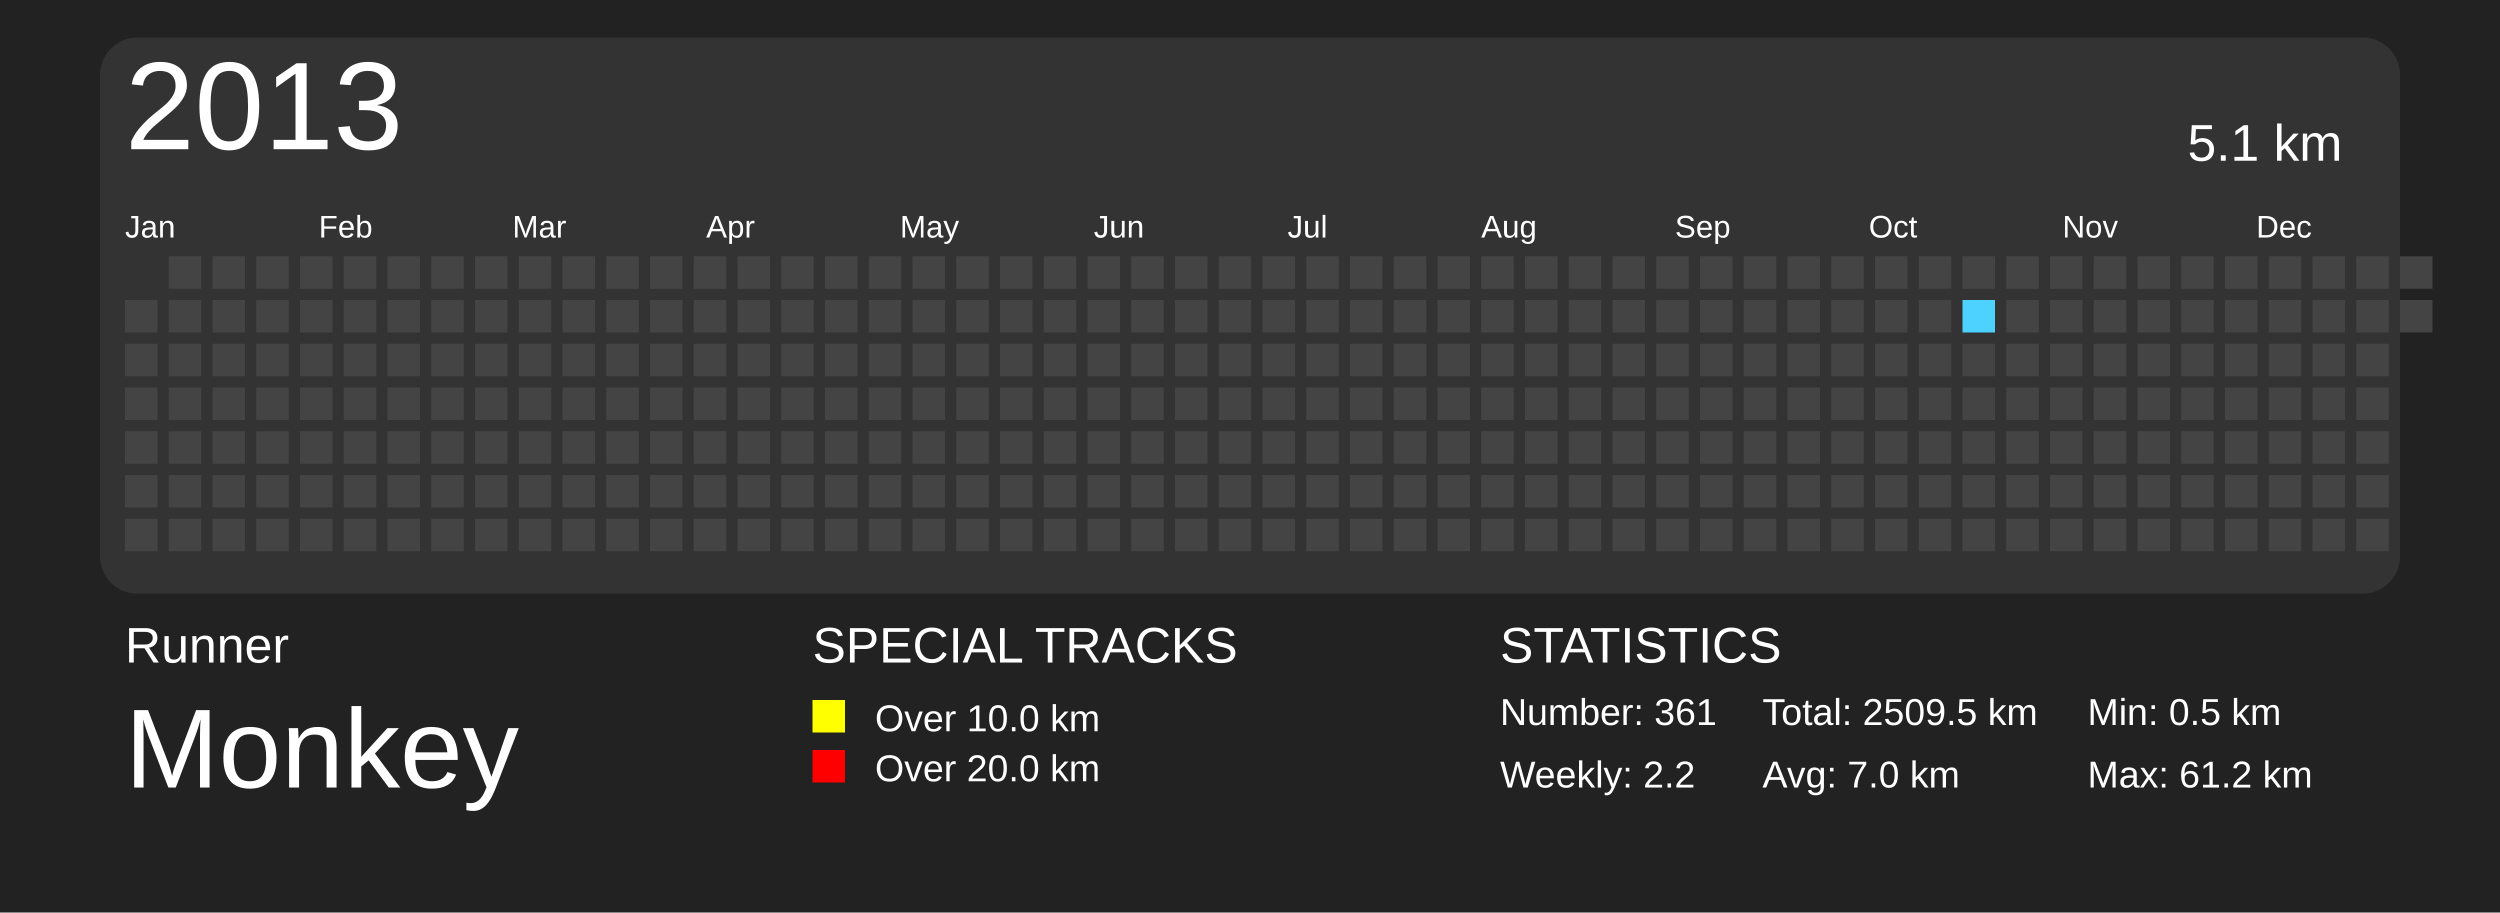
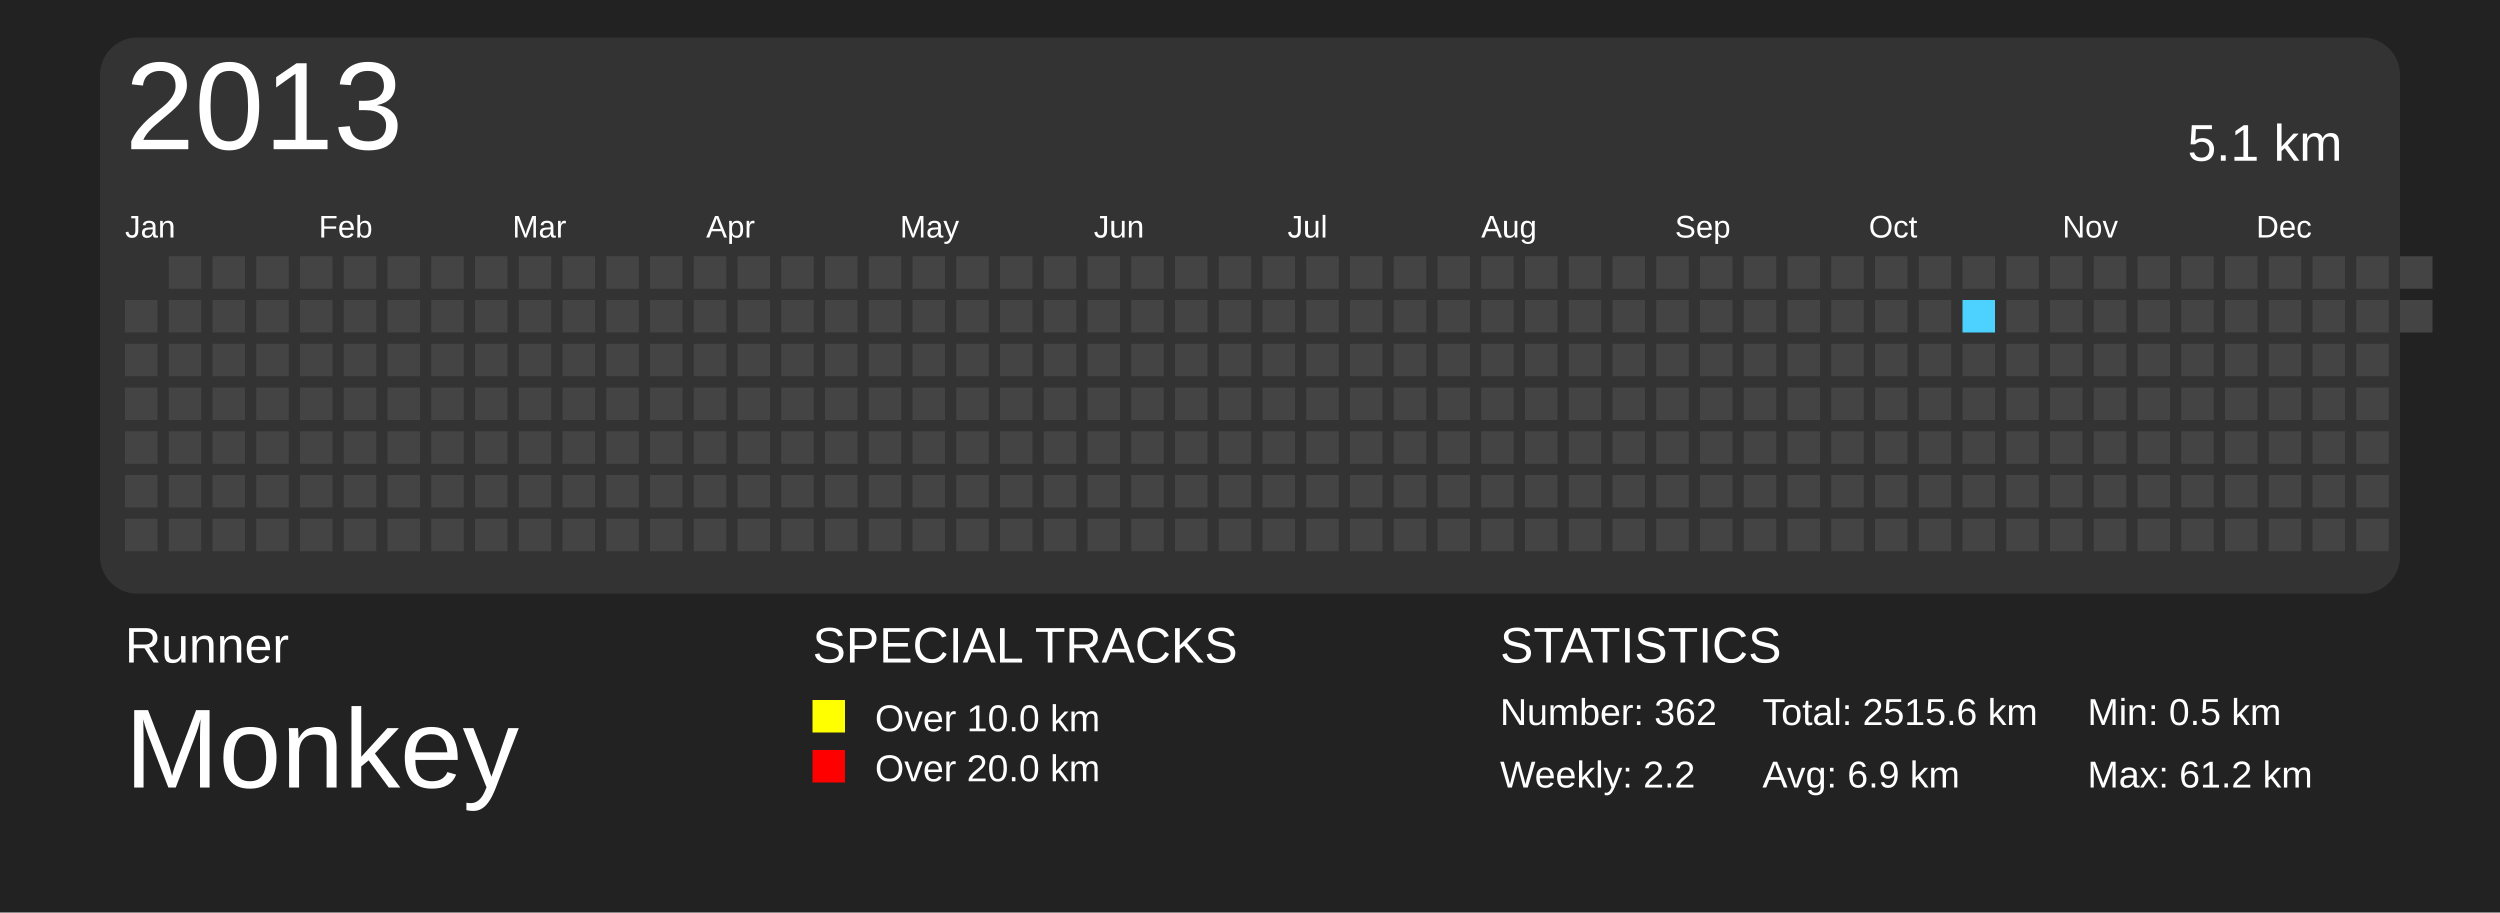
<svg xmlns="http://www.w3.org/2000/svg" baseProfile="full" height="73mm" version="1.1" viewBox="0,0,200,73" width="200mm">
  <defs>
    <pattern height="2" id="indoor-stripe" patternUnits="userSpaceOnUse" width="2">
      <line stroke="white" stroke-opacity="0.45" stroke-width="0.5" x1="0" x2="2" y1="2" y2="0" />
    </pattern>
  </defs>
  <rect fill="#222222" height="73" width="200" x="0" y="0" />
  <text fill="#FFFFFF" style="font-size:4px; font-family:Arial" x="10" y="53">Runner</text>
  <text fill="#FFFFFF" style="font-size:9px; font-family:Arial" x="10" y="63">Monkey</text>
  <text fill="#FFFFFF" style="font-size:4px; font-family:Arial" x="65" y="53">SPECIAL TRACKS</text>
  <rect fill="yellow" height="2.6" width="2.6" x="65" y="56" />
  <text fill="#FFFFFF" style="font-size:3px; font-family:Arial" x="70" y="58.5">Over 10.0 km</text>
  <rect fill="red" height="2.6" width="2.6" x="65" y="60" />
  <text fill="#FFFFFF" style="font-size:3px; font-family:Arial" x="70" y="62.5">Over 20.0 km</text>
  <text fill="#FFFFFF" style="font-size:4px; font-family:Arial" x="120" y="53">STATISTICS</text>
-   <text fill="#FFFFFF" style="font-size:3px; font-family:Arial" x="120" y="58">Number: 361</text>
+   <text fill="#FFFFFF" style="font-size:3px; font-family:Arial" x="120" y="58">Number: 362</text>
  <text fill="#FFFFFF" style="font-size:3px; font-family:Arial" x="120" y="63">Weekly: 2.2</text>
-   <text fill="#FFFFFF" style="font-size:3px; font-family:Arial" x="141" y="58">Total: 2509.5 km</text>
-   <text fill="#FFFFFF" style="font-size:3px; font-family:Arial" x="141" y="63">Avg: 7.0 km</text>
+   <text fill="#FFFFFF" style="font-size:3px; font-family:Arial" x="141" y="58">Total: 2515.6 km</text>
+   <text fill="#FFFFFF" style="font-size:3px; font-family:Arial" x="141" y="63">Avg: 6.9 km</text>
  <text fill="#FFFFFF" style="font-size:3px; font-family:Arial" x="167" y="58">Min: 0.5 km</text>
  <text fill="#FFFFFF" style="font-size:3px; font-family:Arial" x="167" y="63">Max: 61.2 km</text>
  <rect fill="#333" height="44.5" rx="3" ry="3" width="184" x="8" y="3" />
  <text dominant-baseline="hanging" fill="#FFFFFF" style="font-size:10.0px; font-family:Arial;" x="10" y="5">2013</text>
  <text dominant-baseline="hanging" fill="#FFFFFF" style="font-size:4.125px; font-family:Arial;" x="175" y="10">5.1 km</text>
  <text fill="#FFFFFF" style="font-size:2.5px; font-family:Arial" x="10.0" y="19">Jan</text>
  <text fill="#FFFFFF" style="font-size:2.5px; font-family:Arial" x="25.5" y="19">Feb</text>
  <text fill="#FFFFFF" style="font-size:2.5px; font-family:Arial" x="41.0" y="19">Mar</text>
  <text fill="#FFFFFF" style="font-size:2.5px; font-family:Arial" x="56.5" y="19">Apr</text>
  <text fill="#FFFFFF" style="font-size:2.5px; font-family:Arial" x="72.0" y="19">May</text>
  <text fill="#FFFFFF" style="font-size:2.5px; font-family:Arial" x="87.5" y="19">Jun</text>
  <text fill="#FFFFFF" style="font-size:2.5px; font-family:Arial" x="103.0" y="19">Jul</text>
  <text fill="#FFFFFF" style="font-size:2.5px; font-family:Arial" x="118.5" y="19">Aug</text>
  <text fill="#FFFFFF" style="font-size:2.5px; font-family:Arial" x="134.0" y="19">Sep</text>
  <text fill="#FFFFFF" style="font-size:2.5px; font-family:Arial" x="149.5" y="19">Oct</text>
  <text fill="#FFFFFF" style="font-size:2.5px; font-family:Arial" x="165.0" y="19">Nov</text>
  <text fill="#FFFFFF" style="font-size:2.5px; font-family:Arial" x="180.5" y="19">Dec</text>
  <rect fill="#444444" height="2.6" width="2.6" x="10.0" y="24.0" />
  <rect fill="#444444" height="2.6" width="2.6" x="10.0" y="27.5" />
  <rect fill="#444444" height="2.6" width="2.6" x="10.0" y="31.0" />
  <rect fill="#444444" height="2.6" width="2.6" x="10.0" y="34.5" />
  <rect fill="#444444" height="2.6" width="2.6" x="10.0" y="38.0" />
  <rect fill="#444444" height="2.6" width="2.6" x="10.0" y="41.5" />
  <rect fill="#444444" height="2.6" width="2.6" x="13.5" y="20.5" />
  <rect fill="#444444" height="2.6" width="2.6" x="13.5" y="24.0" />
  <rect fill="#444444" height="2.6" width="2.6" x="13.5" y="27.5" />
  <rect fill="#444444" height="2.6" width="2.6" x="13.5" y="31.0" />
  <rect fill="#444444" height="2.6" width="2.6" x="13.5" y="34.5" />
  <rect fill="#444444" height="2.6" width="2.6" x="13.5" y="38.0" />
  <rect fill="#444444" height="2.6" width="2.6" x="13.5" y="41.5" />
  <rect fill="#444444" height="2.6" width="2.6" x="17.0" y="20.5" />
  <rect fill="#444444" height="2.6" width="2.6" x="17.0" y="24.0" />
  <rect fill="#444444" height="2.6" width="2.6" x="17.0" y="27.5" />
  <rect fill="#444444" height="2.6" width="2.6" x="17.0" y="31.0" />
  <rect fill="#444444" height="2.6" width="2.6" x="17.0" y="34.5" />
  <rect fill="#444444" height="2.6" width="2.6" x="17.0" y="38.0" />
  <rect fill="#444444" height="2.6" width="2.6" x="17.0" y="41.5" />
  <rect fill="#444444" height="2.6" width="2.6" x="20.5" y="20.5" />
  <rect fill="#444444" height="2.6" width="2.6" x="20.5" y="24.0" />
  <rect fill="#444444" height="2.6" width="2.6" x="20.5" y="27.5" />
  <rect fill="#444444" height="2.6" width="2.6" x="20.5" y="31.0" />
  <rect fill="#444444" height="2.6" width="2.6" x="20.5" y="34.5" />
  <rect fill="#444444" height="2.6" width="2.6" x="20.5" y="38.0" />
  <rect fill="#444444" height="2.6" width="2.6" x="20.5" y="41.5" />
  <rect fill="#444444" height="2.6" width="2.6" x="24.0" y="20.5" />
  <rect fill="#444444" height="2.6" width="2.6" x="24.0" y="24.0" />
  <rect fill="#444444" height="2.6" width="2.6" x="24.0" y="27.5" />
  <rect fill="#444444" height="2.6" width="2.6" x="24.0" y="31.0" />
  <rect fill="#444444" height="2.6" width="2.6" x="24.0" y="34.5" />
  <rect fill="#444444" height="2.6" width="2.6" x="24.0" y="38.0" />
  <rect fill="#444444" height="2.6" width="2.6" x="24.0" y="41.5" />
  <rect fill="#444444" height="2.6" width="2.6" x="27.5" y="20.5" />
  <rect fill="#444444" height="2.6" width="2.6" x="27.5" y="24.0" />
  <rect fill="#444444" height="2.6" width="2.6" x="27.5" y="27.5" />
  <rect fill="#444444" height="2.6" width="2.6" x="27.5" y="31.0" />
  <rect fill="#444444" height="2.6" width="2.6" x="27.5" y="34.5" />
  <rect fill="#444444" height="2.6" width="2.6" x="27.5" y="38.0" />
  <rect fill="#444444" height="2.6" width="2.6" x="27.5" y="41.5" />
  <rect fill="#444444" height="2.6" width="2.6" x="31.0" y="20.5" />
  <rect fill="#444444" height="2.6" width="2.6" x="31.0" y="24.0" />
  <rect fill="#444444" height="2.6" width="2.6" x="31.0" y="27.5" />
  <rect fill="#444444" height="2.6" width="2.6" x="31.0" y="31.0" />
  <rect fill="#444444" height="2.6" width="2.6" x="31.0" y="34.5" />
  <rect fill="#444444" height="2.6" width="2.6" x="31.0" y="38.0" />
  <rect fill="#444444" height="2.6" width="2.6" x="31.0" y="41.5" />
  <rect fill="#444444" height="2.6" width="2.6" x="34.5" y="20.5" />
  <rect fill="#444444" height="2.6" width="2.6" x="34.5" y="24.0" />
  <rect fill="#444444" height="2.6" width="2.6" x="34.5" y="27.5" />
  <rect fill="#444444" height="2.6" width="2.6" x="34.5" y="31.0" />
  <rect fill="#444444" height="2.6" width="2.6" x="34.5" y="34.5" />
  <rect fill="#444444" height="2.6" width="2.6" x="34.5" y="38.0" />
  <rect fill="#444444" height="2.6" width="2.6" x="34.5" y="41.5" />
  <rect fill="#444444" height="2.6" width="2.6" x="38.0" y="20.5" />
  <rect fill="#444444" height="2.6" width="2.6" x="38.0" y="24.0" />
  <rect fill="#444444" height="2.6" width="2.6" x="38.0" y="27.5" />
  <rect fill="#444444" height="2.6" width="2.6" x="38.0" y="31.0" />
  <rect fill="#444444" height="2.6" width="2.6" x="38.0" y="34.5" />
  <rect fill="#444444" height="2.6" width="2.6" x="38.0" y="38.0" />
  <rect fill="#444444" height="2.6" width="2.6" x="38.0" y="41.5" />
  <rect fill="#444444" height="2.6" width="2.6" x="41.5" y="20.5" />
  <rect fill="#444444" height="2.6" width="2.6" x="41.5" y="24.0" />
  <rect fill="#444444" height="2.6" width="2.6" x="41.5" y="27.5" />
  <rect fill="#444444" height="2.6" width="2.6" x="41.5" y="31.0" />
  <rect fill="#444444" height="2.6" width="2.6" x="41.5" y="34.5" />
  <rect fill="#444444" height="2.6" width="2.6" x="41.5" y="38.0" />
  <rect fill="#444444" height="2.6" width="2.6" x="41.5" y="41.5" />
  <rect fill="#444444" height="2.6" width="2.6" x="45.0" y="20.5" />
  <rect fill="#444444" height="2.6" width="2.6" x="45.0" y="24.0" />
  <rect fill="#444444" height="2.6" width="2.6" x="45.0" y="27.5" />
  <rect fill="#444444" height="2.6" width="2.6" x="45.0" y="31.0" />
  <rect fill="#444444" height="2.6" width="2.6" x="45.0" y="34.5" />
  <rect fill="#444444" height="2.6" width="2.6" x="45.0" y="38.0" />
  <rect fill="#444444" height="2.6" width="2.6" x="45.0" y="41.5" />
  <rect fill="#444444" height="2.6" width="2.6" x="48.5" y="20.5" />
  <rect fill="#444444" height="2.6" width="2.6" x="48.5" y="24.0" />
  <rect fill="#444444" height="2.6" width="2.6" x="48.5" y="27.5" />
  <rect fill="#444444" height="2.6" width="2.6" x="48.5" y="31.0" />
  <rect fill="#444444" height="2.6" width="2.6" x="48.5" y="34.5" />
  <rect fill="#444444" height="2.6" width="2.6" x="48.5" y="38.0" />
  <rect fill="#444444" height="2.6" width="2.6" x="48.5" y="41.5" />
  <rect fill="#444444" height="2.6" width="2.6" x="52.0" y="20.5" />
  <rect fill="#444444" height="2.6" width="2.6" x="52.0" y="24.0" />
  <rect fill="#444444" height="2.6" width="2.6" x="52.0" y="27.5" />
  <rect fill="#444444" height="2.6" width="2.6" x="52.0" y="31.0" />
  <rect fill="#444444" height="2.6" width="2.6" x="52.0" y="34.5" />
  <rect fill="#444444" height="2.6" width="2.6" x="52.0" y="38.0" />
  <rect fill="#444444" height="2.6" width="2.6" x="52.0" y="41.5" />
  <rect fill="#444444" height="2.6" width="2.6" x="55.5" y="20.5" />
  <rect fill="#444444" height="2.6" width="2.6" x="55.5" y="24.0" />
  <rect fill="#444444" height="2.6" width="2.6" x="55.5" y="27.5" />
  <rect fill="#444444" height="2.6" width="2.6" x="55.5" y="31.0" />
  <rect fill="#444444" height="2.6" width="2.6" x="55.5" y="34.5" />
  <rect fill="#444444" height="2.6" width="2.6" x="55.5" y="38.0" />
  <rect fill="#444444" height="2.6" width="2.6" x="55.5" y="41.5" />
  <rect fill="#444444" height="2.6" width="2.6" x="59.0" y="20.5" />
  <rect fill="#444444" height="2.6" width="2.6" x="59.0" y="24.0" />
  <rect fill="#444444" height="2.6" width="2.6" x="59.0" y="27.5" />
  <rect fill="#444444" height="2.6" width="2.6" x="59.0" y="31.0" />
  <rect fill="#444444" height="2.6" width="2.6" x="59.0" y="34.5" />
  <rect fill="#444444" height="2.6" width="2.6" x="59.0" y="38.0" />
  <rect fill="#444444" height="2.6" width="2.6" x="59.0" y="41.5" />
  <rect fill="#444444" height="2.6" width="2.6" x="62.5" y="20.5" />
  <rect fill="#444444" height="2.6" width="2.6" x="62.5" y="24.0" />
  <rect fill="#444444" height="2.6" width="2.6" x="62.5" y="27.5" />
  <rect fill="#444444" height="2.6" width="2.6" x="62.5" y="31.0" />
  <rect fill="#444444" height="2.6" width="2.6" x="62.5" y="34.5" />
  <rect fill="#444444" height="2.6" width="2.6" x="62.5" y="38.0" />
  <rect fill="#444444" height="2.6" width="2.6" x="62.5" y="41.5" />
  <rect fill="#444444" height="2.6" width="2.6" x="66.0" y="20.5" />
  <rect fill="#444444" height="2.6" width="2.6" x="66.0" y="24.0" />
  <rect fill="#444444" height="2.6" width="2.6" x="66.0" y="27.5" />
  <rect fill="#444444" height="2.6" width="2.6" x="66.0" y="31.0" />
  <rect fill="#444444" height="2.6" width="2.6" x="66.0" y="34.5" />
  <rect fill="#444444" height="2.6" width="2.6" x="66.0" y="38.0" />
  <rect fill="#444444" height="2.6" width="2.6" x="66.0" y="41.5" />
  <rect fill="#444444" height="2.6" width="2.6" x="69.5" y="20.5" />
  <rect fill="#444444" height="2.6" width="2.6" x="69.5" y="24.0" />
  <rect fill="#444444" height="2.6" width="2.6" x="69.5" y="27.5" />
  <rect fill="#444444" height="2.6" width="2.6" x="69.5" y="31.0" />
  <rect fill="#444444" height="2.6" width="2.6" x="69.5" y="34.5" />
  <rect fill="#444444" height="2.6" width="2.6" x="69.5" y="38.0" />
  <rect fill="#444444" height="2.6" width="2.6" x="69.5" y="41.5" />
  <rect fill="#444444" height="2.6" width="2.6" x="73.0" y="20.5" />
  <rect fill="#444444" height="2.6" width="2.6" x="73.0" y="24.0" />
  <rect fill="#444444" height="2.6" width="2.6" x="73.0" y="27.5" />
  <rect fill="#444444" height="2.6" width="2.6" x="73.0" y="31.0" />
  <rect fill="#444444" height="2.6" width="2.6" x="73.0" y="34.5" />
  <rect fill="#444444" height="2.6" width="2.6" x="73.0" y="38.0" />
  <rect fill="#444444" height="2.6" width="2.6" x="73.0" y="41.5" />
  <rect fill="#444444" height="2.6" width="2.6" x="76.5" y="20.5" />
  <rect fill="#444444" height="2.6" width="2.6" x="76.5" y="24.0" />
  <rect fill="#444444" height="2.6" width="2.6" x="76.5" y="27.5" />
  <rect fill="#444444" height="2.6" width="2.6" x="76.5" y="31.0" />
  <rect fill="#444444" height="2.6" width="2.6" x="76.5" y="34.5" />
  <rect fill="#444444" height="2.6" width="2.6" x="76.5" y="38.0" />
  <rect fill="#444444" height="2.6" width="2.6" x="76.5" y="41.5" />
  <rect fill="#444444" height="2.6" width="2.6" x="80.0" y="20.5" />
  <rect fill="#444444" height="2.6" width="2.6" x="80.0" y="24.0" />
  <rect fill="#444444" height="2.6" width="2.6" x="80.0" y="27.5" />
  <rect fill="#444444" height="2.6" width="2.6" x="80.0" y="31.0" />
  <rect fill="#444444" height="2.6" width="2.6" x="80.0" y="34.5" />
  <rect fill="#444444" height="2.6" width="2.6" x="80.0" y="38.0" />
  <rect fill="#444444" height="2.6" width="2.6" x="80.0" y="41.5" />
  <rect fill="#444444" height="2.6" width="2.6" x="83.5" y="20.5" />
  <rect fill="#444444" height="2.6" width="2.6" x="83.5" y="24.0" />
  <rect fill="#444444" height="2.6" width="2.6" x="83.5" y="27.5" />
  <rect fill="#444444" height="2.6" width="2.6" x="83.5" y="31.0" />
  <rect fill="#444444" height="2.6" width="2.6" x="83.5" y="34.5" />
  <rect fill="#444444" height="2.6" width="2.6" x="83.5" y="38.0" />
  <rect fill="#444444" height="2.6" width="2.6" x="83.5" y="41.5" />
  <rect fill="#444444" height="2.6" width="2.6" x="87.0" y="20.5" />
  <rect fill="#444444" height="2.6" width="2.6" x="87.0" y="24.0" />
  <rect fill="#444444" height="2.6" width="2.6" x="87.0" y="27.5" />
  <rect fill="#444444" height="2.6" width="2.6" x="87.0" y="31.0" />
  <rect fill="#444444" height="2.6" width="2.6" x="87.0" y="34.5" />
  <rect fill="#444444" height="2.6" width="2.6" x="87.0" y="38.0" />
  <rect fill="#444444" height="2.6" width="2.6" x="87.0" y="41.5" />
  <rect fill="#444444" height="2.6" width="2.6" x="90.5" y="20.5" />
  <rect fill="#444444" height="2.6" width="2.6" x="90.5" y="24.0" />
  <rect fill="#444444" height="2.6" width="2.6" x="90.5" y="27.5" />
  <rect fill="#444444" height="2.6" width="2.6" x="90.5" y="31.0" />
  <rect fill="#444444" height="2.6" width="2.6" x="90.5" y="34.5" />
  <rect fill="#444444" height="2.6" width="2.6" x="90.5" y="38.0" />
  <rect fill="#444444" height="2.6" width="2.6" x="90.5" y="41.5" />
  <rect fill="#444444" height="2.6" width="2.6" x="94.0" y="20.5" />
  <rect fill="#444444" height="2.6" width="2.6" x="94.0" y="24.0" />
  <rect fill="#444444" height="2.6" width="2.6" x="94.0" y="27.5" />
  <rect fill="#444444" height="2.6" width="2.6" x="94.0" y="31.0" />
  <rect fill="#444444" height="2.6" width="2.6" x="94.0" y="34.5" />
  <rect fill="#444444" height="2.6" width="2.6" x="94.0" y="38.0" />
  <rect fill="#444444" height="2.6" width="2.6" x="94.0" y="41.5" />
  <rect fill="#444444" height="2.6" width="2.6" x="97.5" y="20.5" />
  <rect fill="#444444" height="2.6" width="2.6" x="97.5" y="24.0" />
  <rect fill="#444444" height="2.6" width="2.6" x="97.5" y="27.5" />
  <rect fill="#444444" height="2.6" width="2.6" x="97.5" y="31.0" />
  <rect fill="#444444" height="2.6" width="2.6" x="97.5" y="34.5" />
  <rect fill="#444444" height="2.6" width="2.6" x="97.5" y="38.0" />
  <rect fill="#444444" height="2.6" width="2.6" x="97.5" y="41.5" />
  <rect fill="#444444" height="2.6" width="2.6" x="101.0" y="20.5" />
  <rect fill="#444444" height="2.6" width="2.6" x="101.0" y="24.0" />
  <rect fill="#444444" height="2.6" width="2.6" x="101.0" y="27.5" />
  <rect fill="#444444" height="2.6" width="2.6" x="101.0" y="31.0" />
  <rect fill="#444444" height="2.6" width="2.6" x="101.0" y="34.5" />
  <rect fill="#444444" height="2.6" width="2.6" x="101.0" y="38.0" />
  <rect fill="#444444" height="2.6" width="2.6" x="101.0" y="41.5" />
  <rect fill="#444444" height="2.6" width="2.6" x="104.5" y="20.5" />
  <rect fill="#444444" height="2.6" width="2.6" x="104.5" y="24.0" />
  <rect fill="#444444" height="2.6" width="2.6" x="104.5" y="27.5" />
  <rect fill="#444444" height="2.6" width="2.6" x="104.5" y="31.0" />
  <rect fill="#444444" height="2.6" width="2.6" x="104.5" y="34.5" />
  <rect fill="#444444" height="2.6" width="2.6" x="104.5" y="38.0" />
  <rect fill="#444444" height="2.6" width="2.6" x="104.5" y="41.5" />
  <rect fill="#444444" height="2.6" width="2.6" x="108.0" y="20.5" />
  <rect fill="#444444" height="2.6" width="2.6" x="108.0" y="24.0" />
  <rect fill="#444444" height="2.6" width="2.6" x="108.0" y="27.5" />
  <rect fill="#444444" height="2.6" width="2.6" x="108.0" y="31.0" />
  <rect fill="#444444" height="2.6" width="2.6" x="108.0" y="34.5" />
  <rect fill="#444444" height="2.6" width="2.6" x="108.0" y="38.0" />
  <rect fill="#444444" height="2.6" width="2.6" x="108.0" y="41.5" />
  <rect fill="#444444" height="2.6" width="2.6" x="111.5" y="20.5" />
  <rect fill="#444444" height="2.6" width="2.6" x="111.5" y="24.0" />
  <rect fill="#444444" height="2.6" width="2.6" x="111.5" y="27.5" />
  <rect fill="#444444" height="2.6" width="2.6" x="111.5" y="31.0" />
  <rect fill="#444444" height="2.6" width="2.6" x="111.5" y="34.5" />
  <rect fill="#444444" height="2.6" width="2.6" x="111.5" y="38.0" />
  <rect fill="#444444" height="2.6" width="2.6" x="111.5" y="41.5" />
  <rect fill="#444444" height="2.6" width="2.6" x="115.0" y="20.5" />
  <rect fill="#444444" height="2.6" width="2.6" x="115.0" y="24.0" />
  <rect fill="#444444" height="2.6" width="2.6" x="115.0" y="27.5" />
  <rect fill="#444444" height="2.6" width="2.6" x="115.0" y="31.0" />
  <rect fill="#444444" height="2.6" width="2.6" x="115.0" y="34.5" />
  <rect fill="#444444" height="2.6" width="2.6" x="115.0" y="38.0" />
  <rect fill="#444444" height="2.6" width="2.6" x="115.0" y="41.5" />
  <rect fill="#444444" height="2.6" width="2.6" x="118.5" y="20.5" />
  <rect fill="#444444" height="2.6" width="2.6" x="118.5" y="24.0" />
  <rect fill="#444444" height="2.6" width="2.6" x="118.5" y="27.5" />
  <rect fill="#444444" height="2.6" width="2.6" x="118.5" y="31.0" />
  <rect fill="#444444" height="2.6" width="2.6" x="118.5" y="34.5" />
  <rect fill="#444444" height="2.6" width="2.6" x="118.5" y="38.0" />
  <rect fill="#444444" height="2.6" width="2.6" x="118.5" y="41.5" />
  <rect fill="#444444" height="2.6" width="2.6" x="122.0" y="20.5" />
  <rect fill="#444444" height="2.6" width="2.6" x="122.0" y="24.0" />
  <rect fill="#444444" height="2.6" width="2.6" x="122.0" y="27.5" />
  <rect fill="#444444" height="2.6" width="2.6" x="122.0" y="31.0" />
  <rect fill="#444444" height="2.6" width="2.6" x="122.0" y="34.5" />
  <rect fill="#444444" height="2.6" width="2.6" x="122.0" y="38.0" />
  <rect fill="#444444" height="2.6" width="2.6" x="122.0" y="41.5" />
  <rect fill="#444444" height="2.6" width="2.6" x="125.5" y="20.5" />
  <rect fill="#444444" height="2.6" width="2.6" x="125.5" y="24.0" />
  <rect fill="#444444" height="2.6" width="2.6" x="125.5" y="27.5" />
  <rect fill="#444444" height="2.6" width="2.6" x="125.5" y="31.0" />
  <rect fill="#444444" height="2.6" width="2.6" x="125.5" y="34.5" />
  <rect fill="#444444" height="2.6" width="2.6" x="125.5" y="38.0" />
  <rect fill="#444444" height="2.6" width="2.6" x="125.5" y="41.5" />
  <rect fill="#444444" height="2.6" width="2.6" x="129.0" y="20.5" />
  <rect fill="#444444" height="2.6" width="2.6" x="129.0" y="24.0" />
  <rect fill="#444444" height="2.6" width="2.6" x="129.0" y="27.5" />
  <rect fill="#444444" height="2.6" width="2.6" x="129.0" y="31.0" />
  <rect fill="#444444" height="2.6" width="2.6" x="129.0" y="34.5" />
  <rect fill="#444444" height="2.6" width="2.6" x="129.0" y="38.0" />
  <rect fill="#444444" height="2.6" width="2.6" x="129.0" y="41.5" />
  <rect fill="#444444" height="2.6" width="2.6" x="132.5" y="20.5" />
  <rect fill="#444444" height="2.6" width="2.6" x="132.5" y="24.0" />
  <rect fill="#444444" height="2.6" width="2.6" x="132.5" y="27.5" />
  <rect fill="#444444" height="2.6" width="2.6" x="132.5" y="31.0" />
  <rect fill="#444444" height="2.6" width="2.6" x="132.5" y="34.5" />
  <rect fill="#444444" height="2.6" width="2.6" x="132.5" y="38.0" />
  <rect fill="#444444" height="2.6" width="2.6" x="132.5" y="41.5" />
  <rect fill="#444444" height="2.6" width="2.6" x="136.0" y="20.5" />
  <rect fill="#444444" height="2.6" width="2.6" x="136.0" y="24.0" />
  <rect fill="#444444" height="2.6" width="2.6" x="136.0" y="27.5" />
  <rect fill="#444444" height="2.6" width="2.6" x="136.0" y="31.0" />
  <rect fill="#444444" height="2.6" width="2.6" x="136.0" y="34.5" />
  <rect fill="#444444" height="2.6" width="2.6" x="136.0" y="38.0" />
  <rect fill="#444444" height="2.6" width="2.6" x="136.0" y="41.5" />
  <rect fill="#444444" height="2.6" width="2.6" x="139.5" y="20.5" />
  <rect fill="#444444" height="2.6" width="2.6" x="139.5" y="24.0" />
  <rect fill="#444444" height="2.6" width="2.6" x="139.5" y="27.5" />
  <rect fill="#444444" height="2.6" width="2.6" x="139.5" y="31.0" />
  <rect fill="#444444" height="2.6" width="2.6" x="139.5" y="34.5" />
  <rect fill="#444444" height="2.6" width="2.6" x="139.5" y="38.0" />
  <rect fill="#444444" height="2.6" width="2.6" x="139.5" y="41.5" />
  <rect fill="#444444" height="2.6" width="2.6" x="143.0" y="20.5" />
  <rect fill="#444444" height="2.6" width="2.6" x="143.0" y="24.0" />
  <rect fill="#444444" height="2.6" width="2.6" x="143.0" y="27.5" />
  <rect fill="#444444" height="2.6" width="2.6" x="143.0" y="31.0" />
  <rect fill="#444444" height="2.6" width="2.6" x="143.0" y="34.5" />
  <rect fill="#444444" height="2.6" width="2.6" x="143.0" y="38.0" />
  <rect fill="#444444" height="2.6" width="2.6" x="143.0" y="41.5" />
  <rect fill="#444444" height="2.6" width="2.6" x="146.5" y="20.5" />
  <rect fill="#444444" height="2.6" width="2.6" x="146.5" y="24.0" />
  <rect fill="#444444" height="2.6" width="2.6" x="146.5" y="27.5" />
  <rect fill="#444444" height="2.6" width="2.6" x="146.5" y="31.0" />
  <rect fill="#444444" height="2.6" width="2.6" x="146.5" y="34.5" />
  <rect fill="#444444" height="2.6" width="2.6" x="146.5" y="38.0" />
  <rect fill="#444444" height="2.6" width="2.6" x="146.5" y="41.5" />
  <rect fill="#444444" height="2.6" width="2.6" x="150.0" y="20.5" />
  <rect fill="#444444" height="2.6" width="2.6" x="150.0" y="24.0" />
  <rect fill="#444444" height="2.6" width="2.6" x="150.0" y="27.5" />
  <rect fill="#444444" height="2.6" width="2.6" x="150.0" y="31.0" />
  <rect fill="#444444" height="2.6" width="2.6" x="150.0" y="34.5" />
  <rect fill="#444444" height="2.6" width="2.6" x="150.0" y="38.0" />
  <rect fill="#444444" height="2.6" width="2.6" x="150.0" y="41.5" />
  <rect fill="#444444" height="2.6" width="2.6" x="153.5" y="20.5" />
  <rect fill="#444444" height="2.6" width="2.6" x="153.5" y="24.0" />
  <rect fill="#444444" height="2.6" width="2.6" x="153.5" y="27.5" />
  <rect fill="#444444" height="2.6" width="2.6" x="153.5" y="31.0" />
  <rect fill="#444444" height="2.6" width="2.6" x="153.5" y="34.5" />
  <rect fill="#444444" height="2.6" width="2.6" x="153.5" y="38.0" />
  <rect fill="#444444" height="2.6" width="2.6" x="153.5" y="41.5" />
  <rect fill="#444444" height="2.6" width="2.6" x="157.0" y="20.5" />
  <rect fill="#4DD2FF" height="2.6" width="2.6" x="157.0" y="24.0" />
  <rect fill="#444444" height="2.6" width="2.6" x="157.0" y="27.5" />
  <rect fill="#444444" height="2.6" width="2.6" x="157.0" y="31.0" />
  <rect fill="#444444" height="2.6" width="2.6" x="157.0" y="34.5" />
  <rect fill="#444444" height="2.6" width="2.6" x="157.0" y="38.0" />
  <rect fill="#444444" height="2.6" width="2.6" x="157.0" y="41.5" />
  <rect fill="#444444" height="2.6" width="2.6" x="160.5" y="20.5" />
  <rect fill="#444444" height="2.6" width="2.6" x="160.5" y="24.0" />
  <rect fill="#444444" height="2.6" width="2.6" x="160.5" y="27.5" />
  <rect fill="#444444" height="2.6" width="2.6" x="160.5" y="31.0" />
  <rect fill="#444444" height="2.6" width="2.6" x="160.5" y="34.5" />
  <rect fill="#444444" height="2.6" width="2.6" x="160.5" y="38.0" />
  <rect fill="#444444" height="2.6" width="2.6" x="160.5" y="41.5" />
  <rect fill="#444444" height="2.6" width="2.6" x="164.0" y="20.5" />
  <rect fill="#444444" height="2.6" width="2.6" x="164.0" y="24.0" />
  <rect fill="#444444" height="2.6" width="2.6" x="164.0" y="27.5" />
  <rect fill="#444444" height="2.6" width="2.6" x="164.0" y="31.0" />
  <rect fill="#444444" height="2.6" width="2.6" x="164.0" y="34.5" />
  <rect fill="#444444" height="2.6" width="2.6" x="164.0" y="38.0" />
  <rect fill="#444444" height="2.6" width="2.6" x="164.0" y="41.5" />
  <rect fill="#444444" height="2.6" width="2.6" x="167.5" y="20.5" />
  <rect fill="#444444" height="2.6" width="2.6" x="167.5" y="24.0" />
  <rect fill="#444444" height="2.6" width="2.6" x="167.5" y="27.5" />
  <rect fill="#444444" height="2.6" width="2.6" x="167.5" y="31.0" />
  <rect fill="#444444" height="2.6" width="2.6" x="167.5" y="34.5" />
  <rect fill="#444444" height="2.6" width="2.6" x="167.5" y="38.0" />
  <rect fill="#444444" height="2.6" width="2.6" x="167.5" y="41.5" />
  <rect fill="#444444" height="2.6" width="2.6" x="171.0" y="20.5" />
  <rect fill="#444444" height="2.6" width="2.6" x="171.0" y="24.0" />
  <rect fill="#444444" height="2.6" width="2.6" x="171.0" y="27.5" />
  <rect fill="#444444" height="2.6" width="2.6" x="171.0" y="31.0" />
  <rect fill="#444444" height="2.6" width="2.6" x="171.0" y="34.5" />
  <rect fill="#444444" height="2.6" width="2.6" x="171.0" y="38.0" />
  <rect fill="#444444" height="2.6" width="2.6" x="171.0" y="41.5" />
  <rect fill="#444444" height="2.6" width="2.6" x="174.5" y="20.5" />
  <rect fill="#444444" height="2.6" width="2.6" x="174.5" y="24.0" />
  <rect fill="#444444" height="2.6" width="2.6" x="174.5" y="27.5" />
  <rect fill="#444444" height="2.6" width="2.6" x="174.5" y="31.0" />
  <rect fill="#444444" height="2.6" width="2.6" x="174.5" y="34.5" />
  <rect fill="#444444" height="2.6" width="2.6" x="174.5" y="38.0" />
  <rect fill="#444444" height="2.6" width="2.6" x="174.5" y="41.5" />
  <rect fill="#444444" height="2.6" width="2.6" x="178.0" y="20.5" />
  <rect fill="#444444" height="2.6" width="2.6" x="178.0" y="24.0" />
  <rect fill="#444444" height="2.6" width="2.6" x="178.0" y="27.5" />
  <rect fill="#444444" height="2.6" width="2.6" x="178.0" y="31.0" />
  <rect fill="#444444" height="2.6" width="2.6" x="178.0" y="34.5" />
  <rect fill="#444444" height="2.6" width="2.6" x="178.0" y="38.0" />
  <rect fill="#444444" height="2.6" width="2.6" x="178.0" y="41.5" />
  <rect fill="#444444" height="2.6" width="2.6" x="181.5" y="20.5" />
  <rect fill="#444444" height="2.6" width="2.6" x="181.5" y="24.0" />
  <rect fill="#444444" height="2.6" width="2.6" x="181.5" y="27.5" />
  <rect fill="#444444" height="2.6" width="2.6" x="181.5" y="31.0" />
  <rect fill="#444444" height="2.6" width="2.6" x="181.5" y="34.5" />
  <rect fill="#444444" height="2.6" width="2.6" x="181.5" y="38.0" />
  <rect fill="#444444" height="2.6" width="2.6" x="181.5" y="41.5" />
  <rect fill="#444444" height="2.6" width="2.6" x="185.0" y="20.5" />
  <rect fill="#444444" height="2.6" width="2.6" x="185.0" y="24.0" />
  <rect fill="#444444" height="2.6" width="2.6" x="185.0" y="27.5" />
  <rect fill="#444444" height="2.6" width="2.6" x="185.0" y="31.0" />
  <rect fill="#444444" height="2.6" width="2.6" x="185.0" y="34.5" />
  <rect fill="#444444" height="2.6" width="2.6" x="185.0" y="38.0" />
  <rect fill="#444444" height="2.6" width="2.6" x="185.0" y="41.5" />
  <rect fill="#444444" height="2.6" width="2.6" x="188.5" y="20.5" />
  <rect fill="#444444" height="2.6" width="2.6" x="188.5" y="24.0" />
  <rect fill="#444444" height="2.6" width="2.6" x="188.5" y="27.5" />
  <rect fill="#444444" height="2.6" width="2.6" x="188.5" y="31.0" />
  <rect fill="#444444" height="2.6" width="2.6" x="188.5" y="34.5" />
  <rect fill="#444444" height="2.6" width="2.6" x="188.5" y="38.0" />
  <rect fill="#444444" height="2.6" width="2.6" x="188.5" y="41.5" />
  <rect fill="#444444" height="2.6" width="2.6" x="192.0" y="20.5" />
  <rect fill="#444444" height="2.6" width="2.6" x="192.0" y="24.0" />
</svg>
